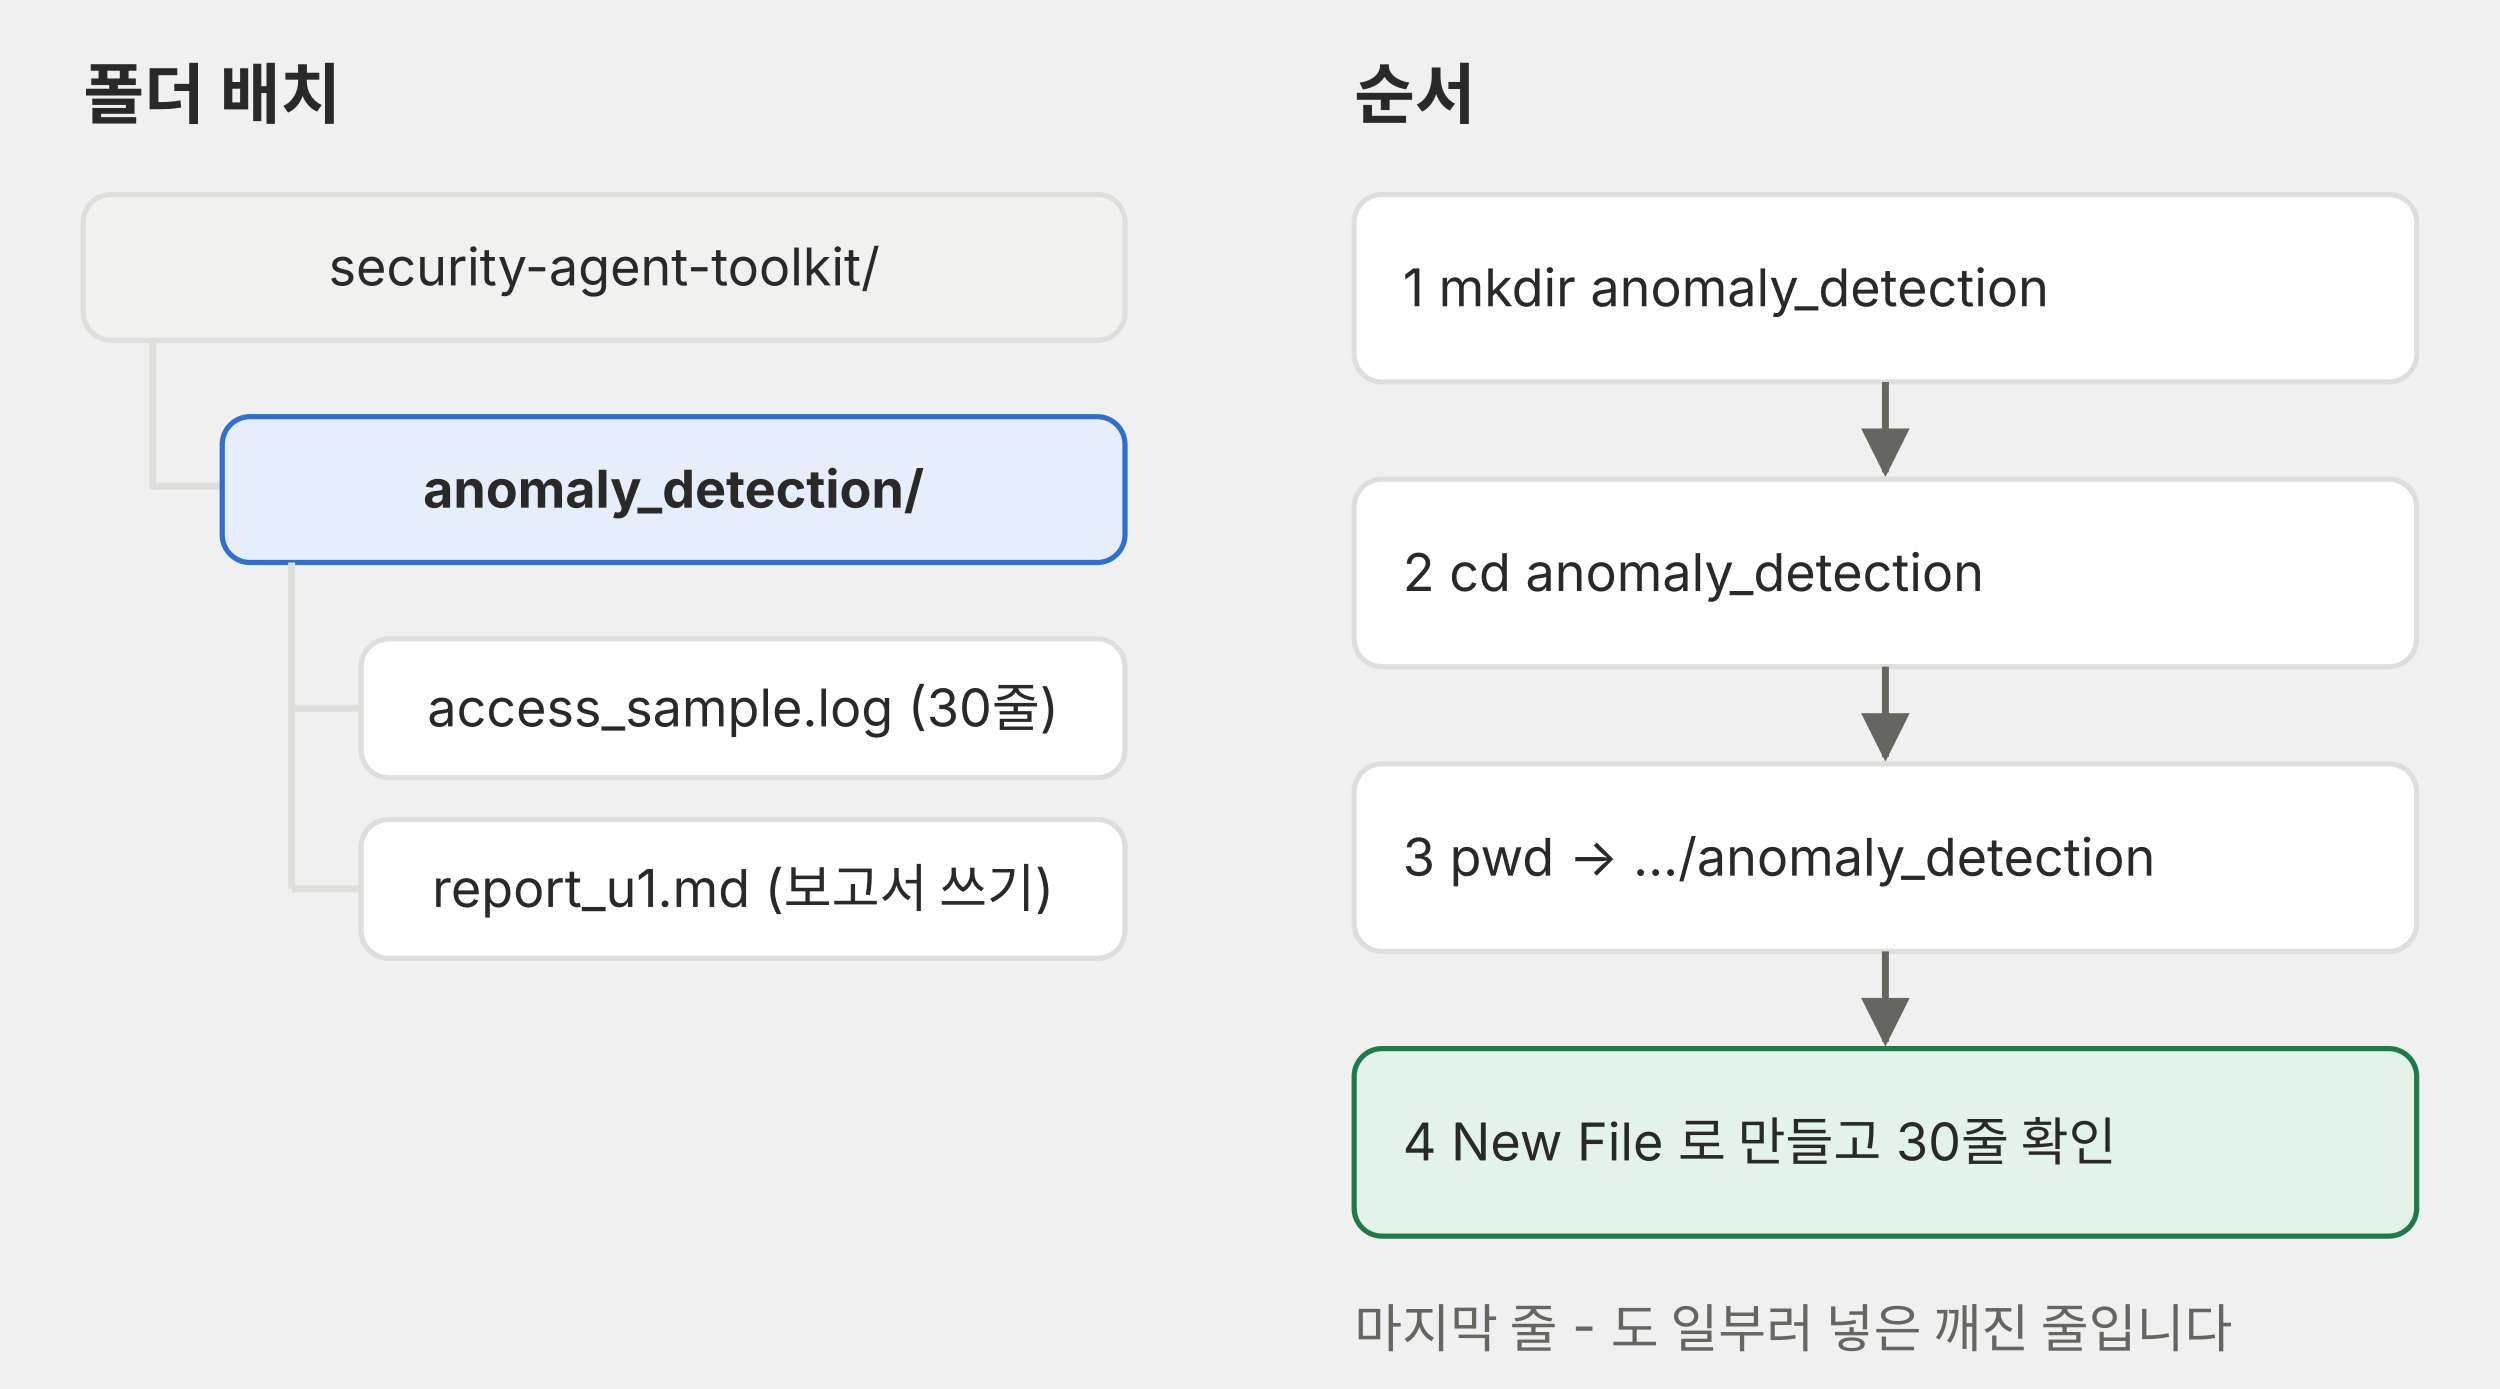
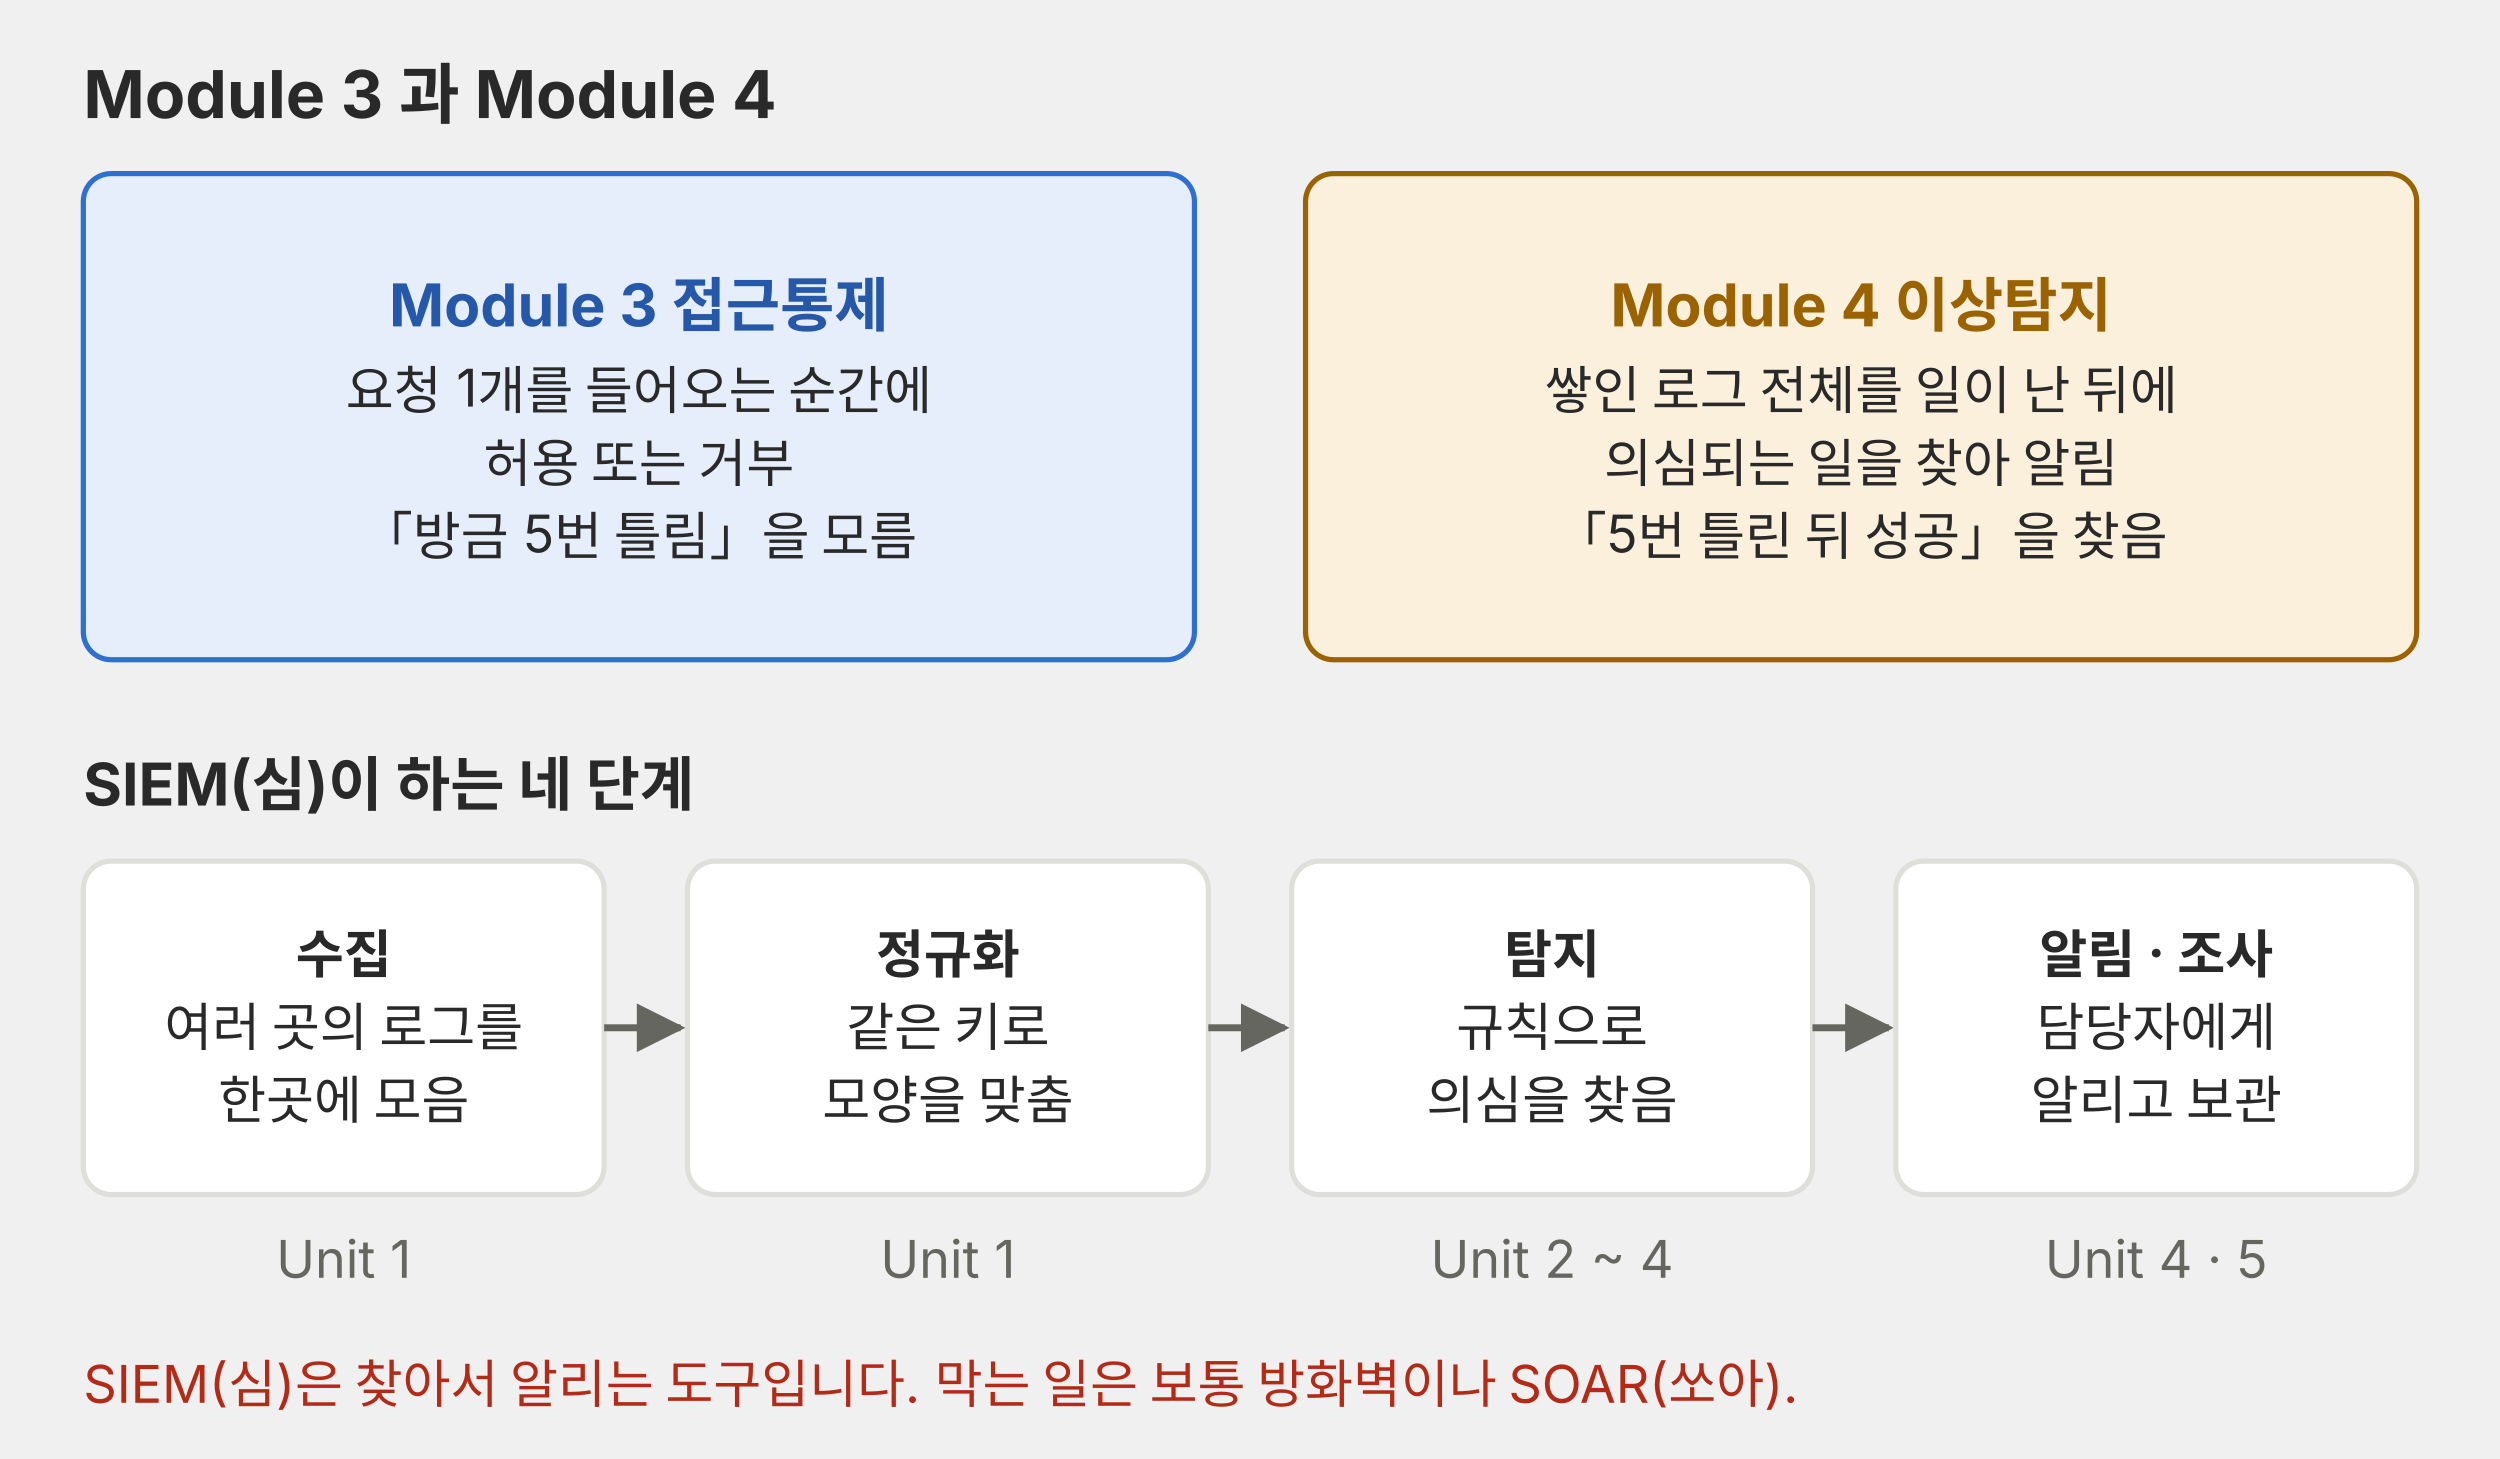
- <svg xmlns="http://www.w3.org/2000/svg" viewBox="0 0 720 400" role="img">
+ <svg xmlns="http://www.w3.org/2000/svg" viewBox="0 0 720 420" role="img">
  <defs>
-     <marker id="a-m4u01l01-p02" viewBox="0 0 10 10" refX="9" refY="5" markerWidth="7" markerHeight="7" orient="auto-start-reverse">
+     <marker id="a-m4u01l02-p02" viewBox="0 0 10 10" refX="9" refY="5" markerWidth="7" markerHeight="7" orient="auto-start-reverse">
      <path d="M0,0 L10,5 L0,10 z" fill="#666660" />
    </marker>
-     <marker id="a-m4u01l01-p02-r" viewBox="0 0 10 10" refX="9" refY="5" markerWidth="7" markerHeight="7" orient="auto-start-reverse">
+     <marker id="a-m4u01l02-p02-r" viewBox="0 0 10 10" refX="9" refY="5" markerWidth="7" markerHeight="7" orient="auto-start-reverse">
      <path d="M0,0 L10,5 L0,10 z" fill="#e0442e" />
    </marker>
  </defs>
  <g font-family="Pretendard, 'Noto Sans KR', -apple-system, 'Segoe UI', sans-serif">
-     <text x="24" y="34" font-size="19" fill="#292929" font-weight="700">폴더 배치</text>
-     <text x="390" y="34" font-size="19" fill="#292929" font-weight="700">순서</text>
-     <rect x="24" y="56" width="300" height="42" rx="8" fill="#f1f1ef" stroke="#dededb" stroke-width="1.5" />
-     <text x="174.0" y="82.2" font-size="15" fill="#292929" text-anchor="middle">security-agent-toolkit/</text>
-     <line x1="44" y1="98" x2="44" y2="141" stroke="#dededb" stroke-width="2" />
-     <line x1="44" y1="140" x2="64" y2="140" stroke="#dededb" stroke-width="2" />
-     <rect x="64" y="120" width="260" height="42" rx="8" fill="#e6eefb" stroke="#2f6fd0" stroke-width="1.5" />
-     <text x="194.0" y="146.2" font-size="15" fill="#292929" text-anchor="middle" font-weight="700">anomaly_detection/</text>
-     <rect x="104" y="184" width="220" height="40" rx="8" fill="#ffffff" stroke="#dededb" stroke-width="1.5" />
-     <text x="214.0" y="209.2" font-size="15" fill="#292929" text-anchor="middle">access_sample.log (30줄)</text>
-     <line x1="84" y1="204" x2="104" y2="204" stroke="#dededb" stroke-width="2" />
-     <rect x="104" y="236" width="220" height="40" rx="8" fill="#ffffff" stroke="#dededb" stroke-width="1.5" />
-     <text x="214.0" y="261.2" font-size="15" fill="#292929" text-anchor="middle">report_u1.md (보고서 쓰기)</text>
-     <line x1="84" y1="256" x2="104" y2="256" stroke="#dededb" stroke-width="2" />
-     <line x1="84" y1="162" x2="84" y2="256" stroke="#dededb" stroke-width="2" />
-     <rect x="390" y="56" width="306" height="54" rx="8" fill="#ffffff" stroke="#dededb" stroke-width="1.5" />
-     <text x="404" y="88.2" font-size="15" fill="#292929">1  mkdir anomaly_detection</text>
-     <line x1="543" y1="110" x2="543" y2="136" stroke="#666660" stroke-width="2" marker-end="url(#a-m4u01l01-p02)" />
-     <rect x="390" y="138" width="306" height="54" rx="8" fill="#ffffff" stroke="#dededb" stroke-width="1.5" />
-     <text x="404" y="170.2" font-size="15" fill="#292929">2  cd anomaly_detection</text>
-     <line x1="543" y1="192" x2="543" y2="218" stroke="#666660" stroke-width="2" marker-end="url(#a-m4u01l01-p02)" />
-     <rect x="390" y="220" width="306" height="54" rx="8" fill="#ffffff" stroke="#dededb" stroke-width="1.5" />
-     <text x="404" y="252.2" font-size="15" fill="#292929">3  pwd → …/anomaly_detection</text>
-     <line x1="543" y1="274" x2="543" y2="300" stroke="#666660" stroke-width="2" marker-end="url(#a-m4u01l01-p02)" />
-     <rect x="390" y="302" width="306" height="54" rx="8" fill="#e4f3ea" stroke="#1f7a4a" stroke-width="1.5" />
-     <text x="404" y="334.2" font-size="15" fill="#292929">4  New File 로 만들고 30줄 확인</text>
-     <text x="390" y="388" font-size="15" fill="#666660">마지막 줄 - 도 일부러 넣은 깨진 줄입니다</text>
+     <text x="24" y="34" font-size="19" fill="#292929" font-weight="700">Module 3 과 Module 4</text>
+     <rect x="24" y="50" width="320" height="140" rx="8" fill="#e6eefb" stroke="#2f6fd0" stroke-width="1.5" />
+     <text x="184.0" y="94.0" font-size="17" fill="#2558a8" text-anchor="middle" font-weight="700">Module 3 접근통제</text>
+     <text x="184.0" y="117.8" font-size="15" fill="#292929" text-anchor="middle">요청 1개를 들어오는 순간에</text>
+     <text x="184.0" y="138.8" font-size="15" fill="#292929" text-anchor="middle">허용 또는 거부</text>
+     <text x="184.0" y="159.8" font-size="15" fill="#292929" text-anchor="middle">「방금 5번 틀림」을 모름</text>
+     <rect x="376" y="50" width="320" height="140" rx="8" fill="#fbf0dc" stroke="#9a6200" stroke-width="1.5" />
+     <text x="536.0" y="94.0" font-size="17" fill="#9a6200" text-anchor="middle" font-weight="700">Module 4 이상탐지</text>
+     <text x="536.0" y="117.8" font-size="15" fill="#292929" text-anchor="middle">쌓인 로그 전체를 일이 난 뒤에</text>
+     <text x="536.0" y="138.8" font-size="15" fill="#292929" text-anchor="middle">의심되는 일을 찾아 알림</text>
+     <text x="536.0" y="159.8" font-size="15" fill="#292929" text-anchor="middle">「5번 틀린 뒤 성공」을 찾음</text>
+     <text x="24" y="232" font-size="17" fill="#292929" font-weight="700">SIEM(심)이 하는 네 단계</text>
+     <rect x="24" y="248" width="150" height="96" rx="8" fill="#ffffff" stroke="#dededb" stroke-width="1.5" />
+     <text x="99.0" y="280.2" font-size="15" fill="#292929" text-anchor="middle" font-weight="700">수집</text>
+     <text x="99.0" y="301.2" font-size="15" fill="#292929" text-anchor="middle">여러 곳의 로그를</text>
+     <text x="99.0" y="322.2" font-size="15" fill="#292929" text-anchor="middle">한곳에 모음</text>
+     <line x1="174" y1="296" x2="196" y2="296" stroke="#666660" stroke-width="2" marker-end="url(#a-m4u01l02-p02)" />
+     <text x="99" y="368" font-size="15" fill="#666660" text-anchor="middle">Unit 1</text>
+     <rect x="198" y="248" width="150" height="96" rx="8" fill="#ffffff" stroke="#dededb" stroke-width="1.5" />
+     <text x="273.0" y="280.2" font-size="15" fill="#292929" text-anchor="middle" font-weight="700">정규화</text>
+     <text x="273.0" y="301.2" font-size="15" fill="#292929" text-anchor="middle">같은 키로</text>
+     <text x="273.0" y="322.2" font-size="15" fill="#292929" text-anchor="middle">모양을 맞춤</text>
+     <line x1="348" y1="296" x2="370" y2="296" stroke="#666660" stroke-width="2" marker-end="url(#a-m4u01l02-p02)" />
+     <text x="273" y="368" font-size="15" fill="#666660" text-anchor="middle">Unit 1</text>
+     <rect x="372" y="248" width="150" height="96" rx="8" fill="#ffffff" stroke="#dededb" stroke-width="1.5" />
+     <text x="447.0" y="280.2" font-size="15" fill="#292929" text-anchor="middle" font-weight="700">탐지</text>
+     <text x="447.0" y="301.2" font-size="15" fill="#292929" text-anchor="middle">규칙으로</text>
+     <text x="447.0" y="322.2" font-size="15" fill="#292929" text-anchor="middle">의심을 찾음</text>
+     <line x1="522" y1="296" x2="544" y2="296" stroke="#666660" stroke-width="2" marker-end="url(#a-m4u01l02-p02)" />
+     <text x="447" y="368" font-size="15" fill="#666660" text-anchor="middle">Unit 2 ~ 4</text>
+     <rect x="546" y="248" width="150" height="96" rx="8" fill="#ffffff" stroke="#dededb" stroke-width="1.5" />
+     <text x="621.0" y="280.2" font-size="15" fill="#292929" text-anchor="middle" font-weight="700">알림 · 조사</text>
+     <text x="621.0" y="301.2" font-size="15" fill="#292929" text-anchor="middle">담당자에게</text>
+     <text x="621.0" y="322.2" font-size="15" fill="#292929" text-anchor="middle">알리고 보관</text>
+     <text x="621" y="368" font-size="15" fill="#666660" text-anchor="middle">Unit 4 · 5</text>
+     <text x="24" y="404" font-size="15" fill="#b32a17">SIEM(심)은 찾아서 알리는 도구입니다. 막는 일은 보통 방화벽이나 SOAR(쏘아).</text>
  </g>
</svg>
